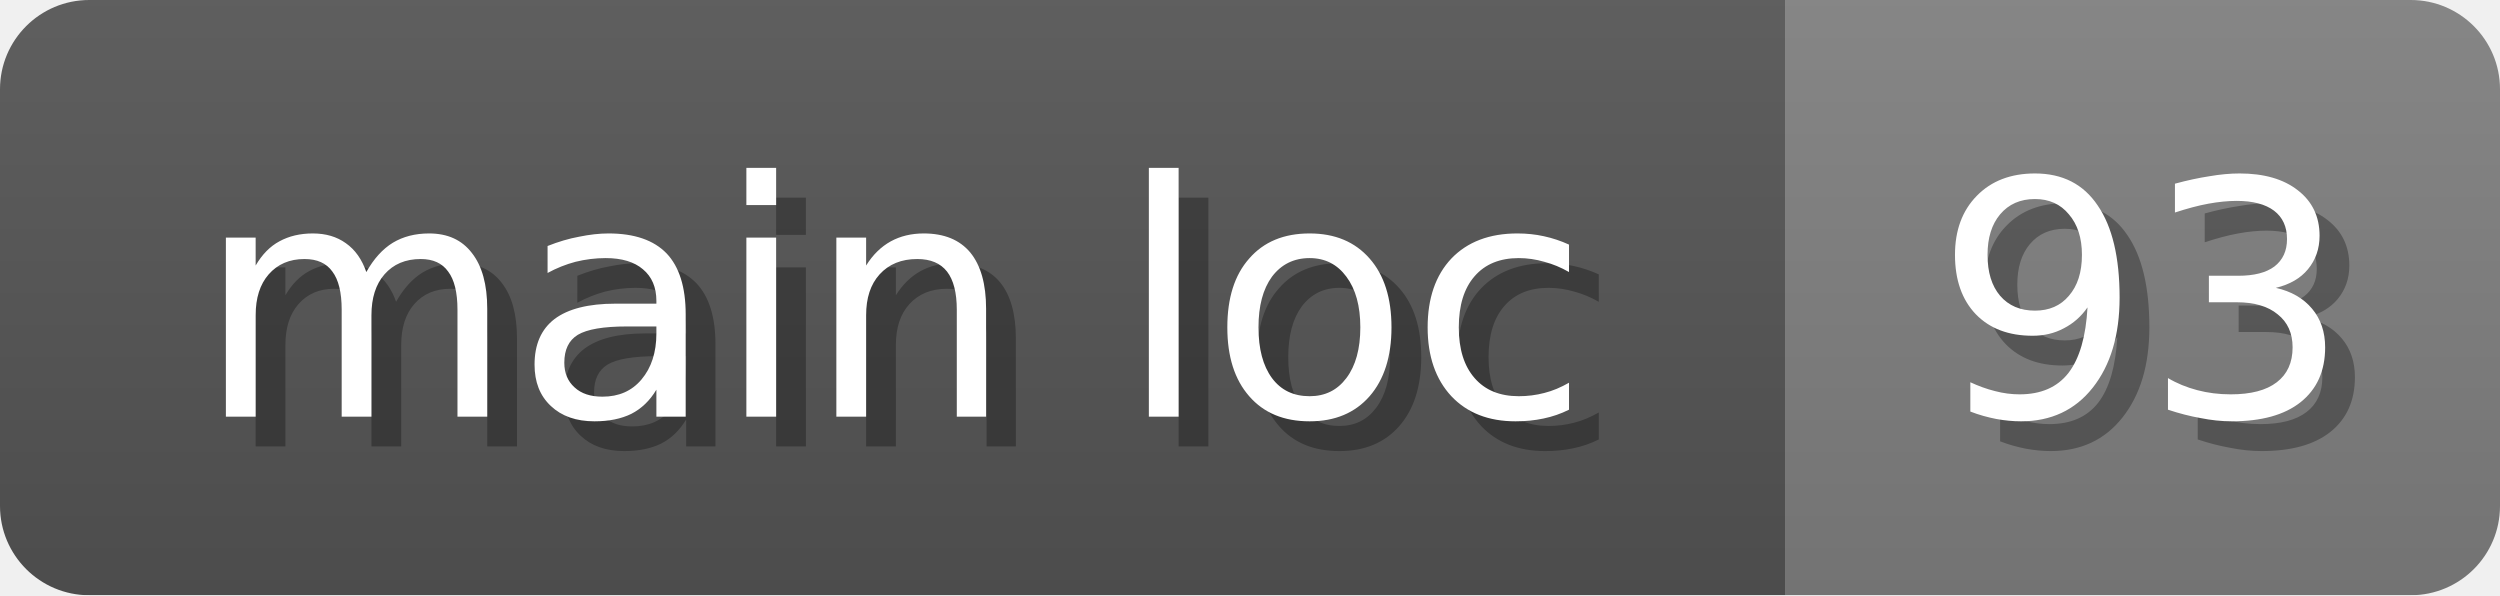
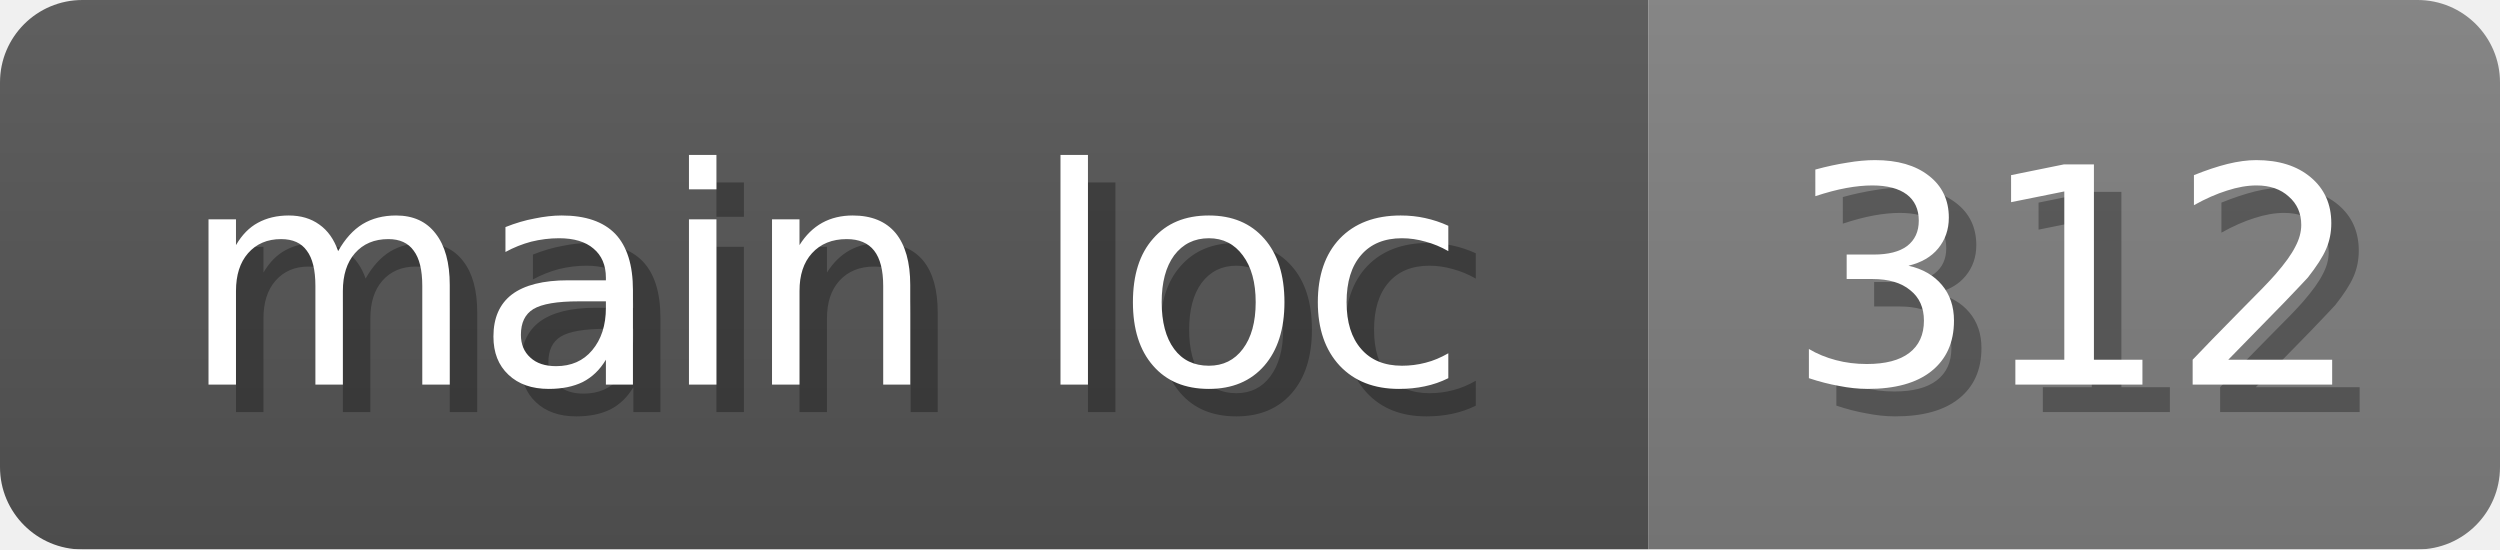
- <svg xmlns="http://www.w3.org/2000/svg" width="84" height="20">
+ <svg xmlns="http://www.w3.org/2000/svg" width="91" height="20">
  <linearGradient id="b" x2="0" y2="100%">
    <stop offset="0" stop-color="#bbb" stop-opacity=".1" />
    <stop offset="1" stop-opacity=".1" />
  </linearGradient>
  <mask id="anybadge_12">
-     <rect width="84" height="20" rx="3" fill="#fff" />
+     <rect width="91" height="20" rx="3" fill="#fff" />
  </mask>
  <g mask="url(#anybadge_12)">
    <path fill="#555" d="M0 0h60v20H0z" />
-     <path fill="#808080" d="M60 0h24v20H60z" />
-     <path fill="url(#b)" d="M0 0h84v20H0z" />
+     <path fill="#808080" d="M60 0h31v20H60z" />
+     <path fill="url(#b)" d="M0 0h91v20H0z" />
  </g>
  <g fill="#fff" text-anchor="middle" font-family="DejaVu Sans,Verdana,Geneva,sans-serif" font-size="11">
    <text x="31.0" y="15" fill="#010101" fill-opacity=".3">main loc</text>
    <text x="30.0" y="14">main loc</text>
  </g>
  <g fill="#fff" text-anchor="middle" font-family="DejaVu Sans,Verdana,Geneva,sans-serif" font-size="11">
-     <text x="73.0" y="15" fill="#010101" fill-opacity=".3">93</text>
-     <text x="72.0" y="14">93</text>
+     <text x="76.5" y="15" fill="#010101" fill-opacity=".3">312</text>
+     <text x="75.5" y="14">312</text>
  </g>
</svg>
